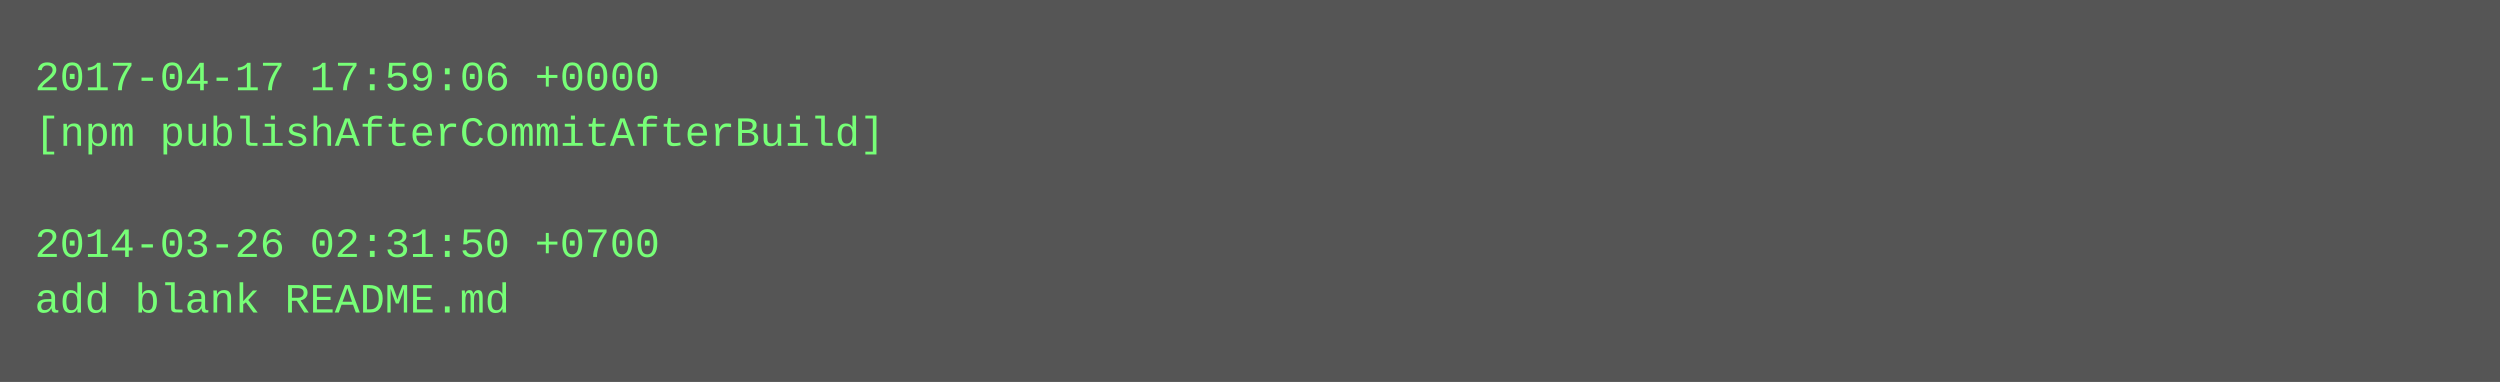
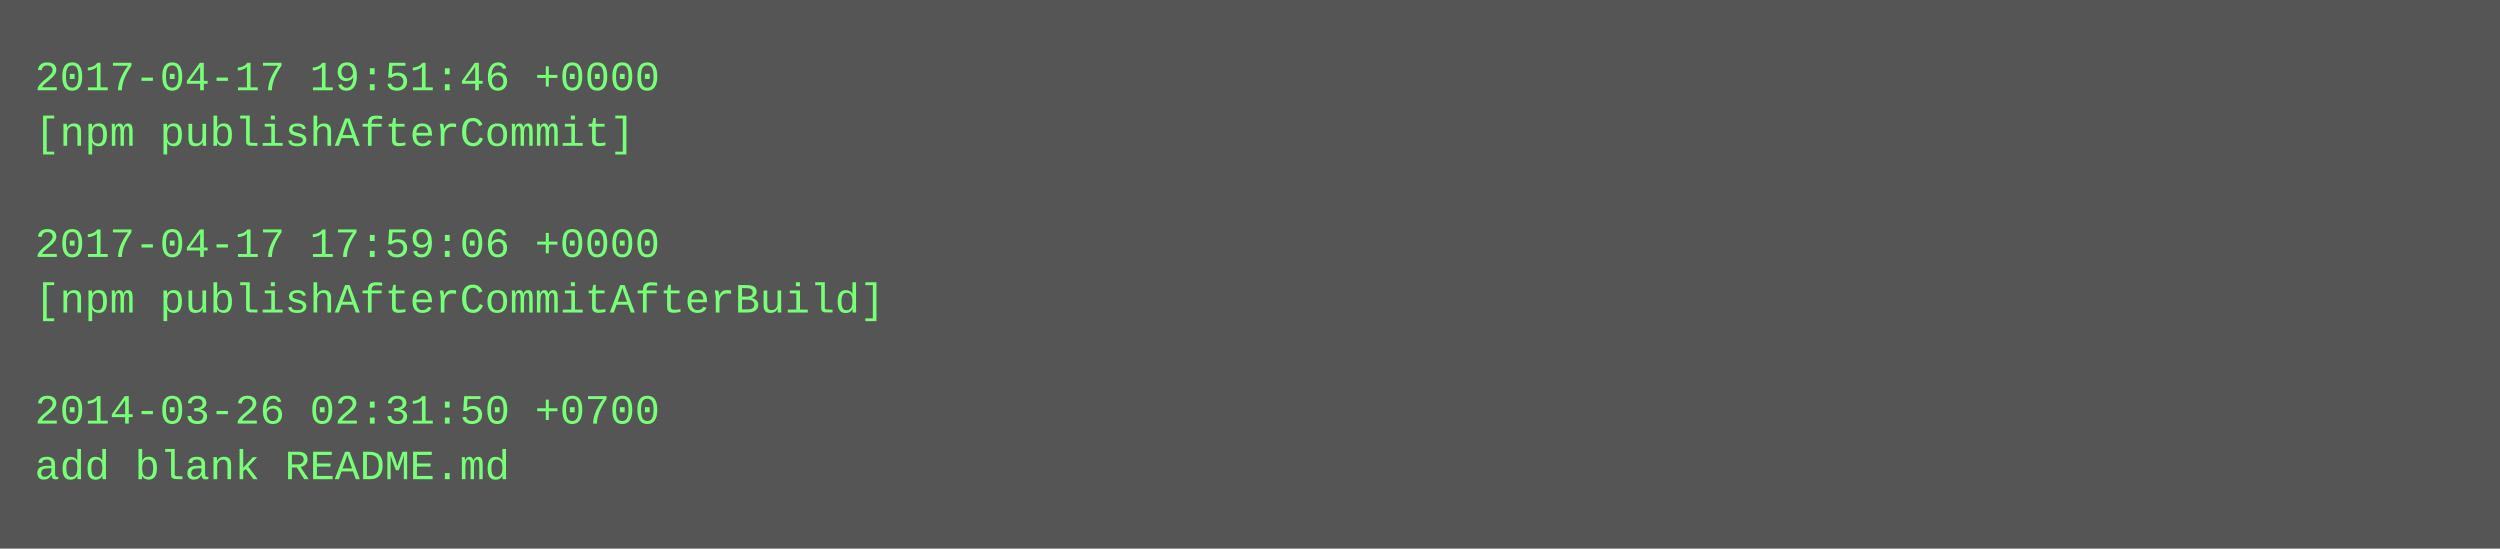
- <svg xmlns="http://www.w3.org/2000/svg" height="110" width="720">
-   <rect height="110" fill="#555" width="720" />
+ <svg xmlns="http://www.w3.org/2000/svg" height="158" width="720">
+   <rect height="158" fill="#555" width="720" />
  <text fill="#7f7" font-family="Courier New" font-size="12" xml:space="preserve">
-     <tspan x="10" y="26">2017-04-17 17:59:06 +0000</tspan>
-     <tspan x="10" y="42">[npm publishAfterCommitAfterBuild]</tspan>
+     <tspan x="10" y="26">2017-04-17 19:51:46 +0000</tspan>
+     <tspan x="10" y="42">[npm publishAfterCommit]</tspan>
    <tspan x="10" y="58" />
-     <tspan x="10" y="74">2014-03-26 02:31:50 +0700</tspan>
-     <tspan x="10" y="90">add blank README.md</tspan>
+     <tspan x="10" y="74">2017-04-17 17:59:06 +0000</tspan>
+     <tspan x="10" y="90">[npm publishAfterCommitAfterBuild]</tspan>
+     <tspan x="10" y="106" />
+     <tspan x="10" y="122">2014-03-26 02:31:50 +0700</tspan>
+     <tspan x="10" y="138">add blank README.md</tspan>
  </text>
</svg>
